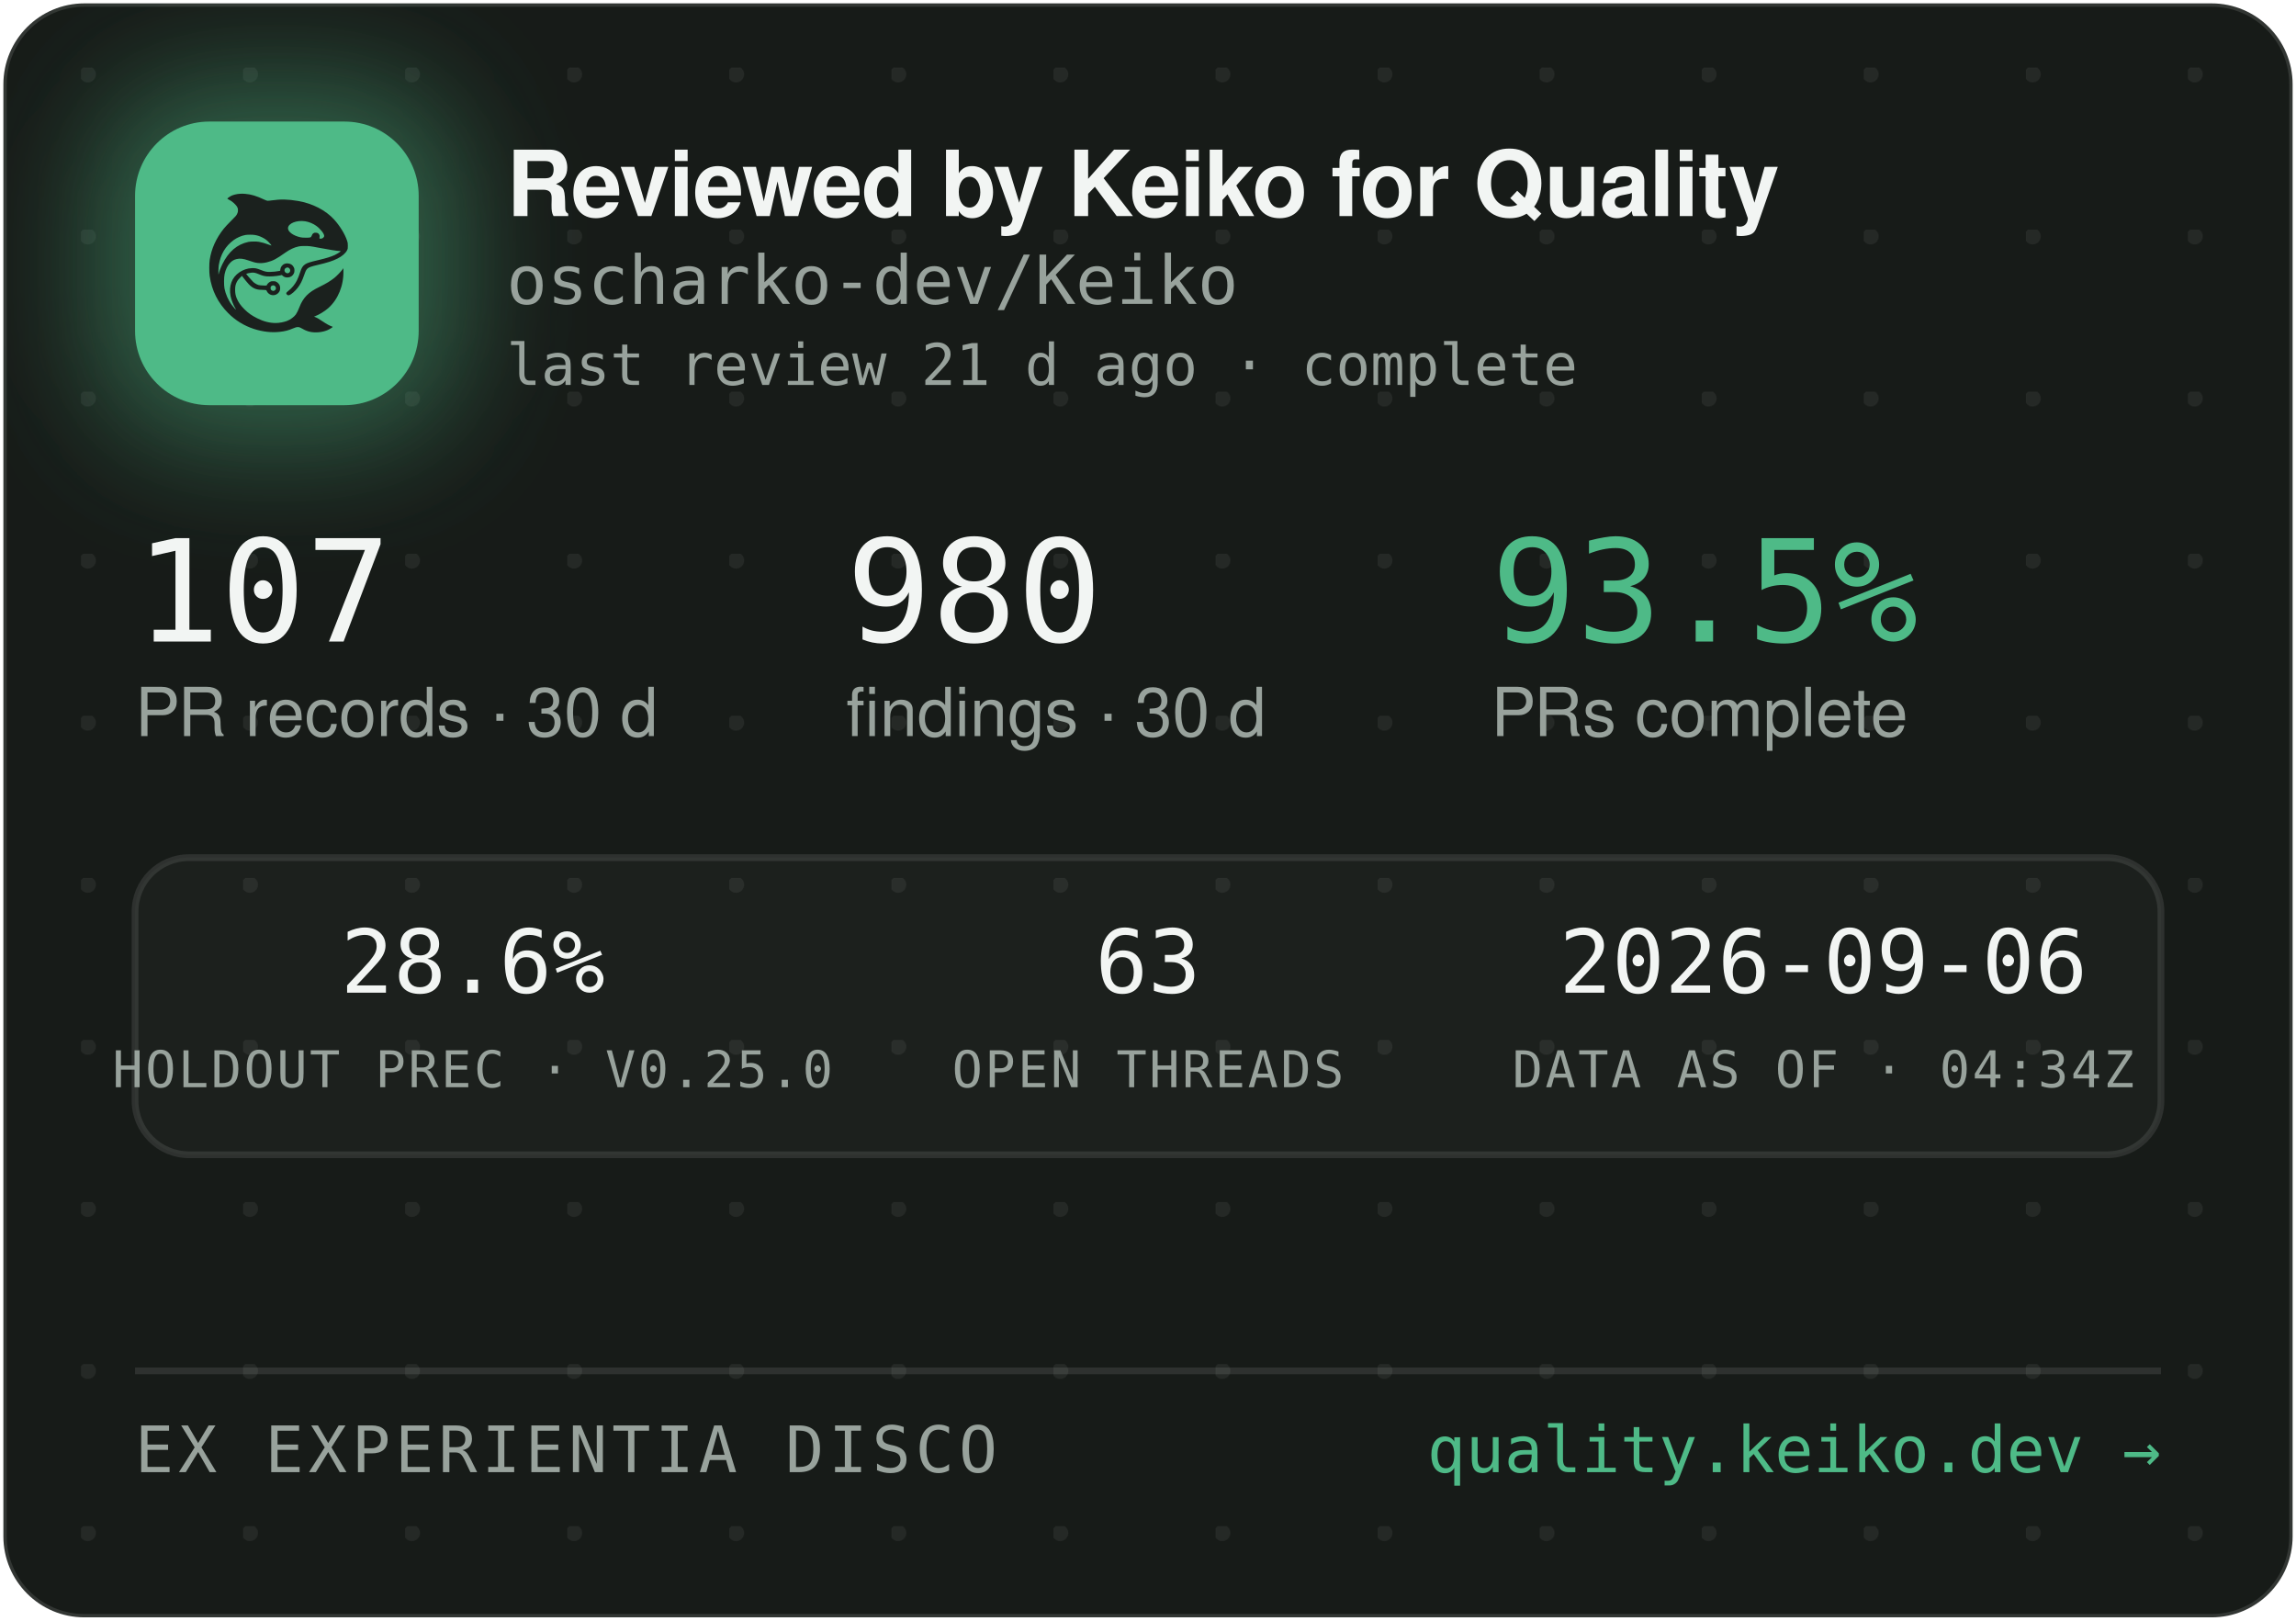
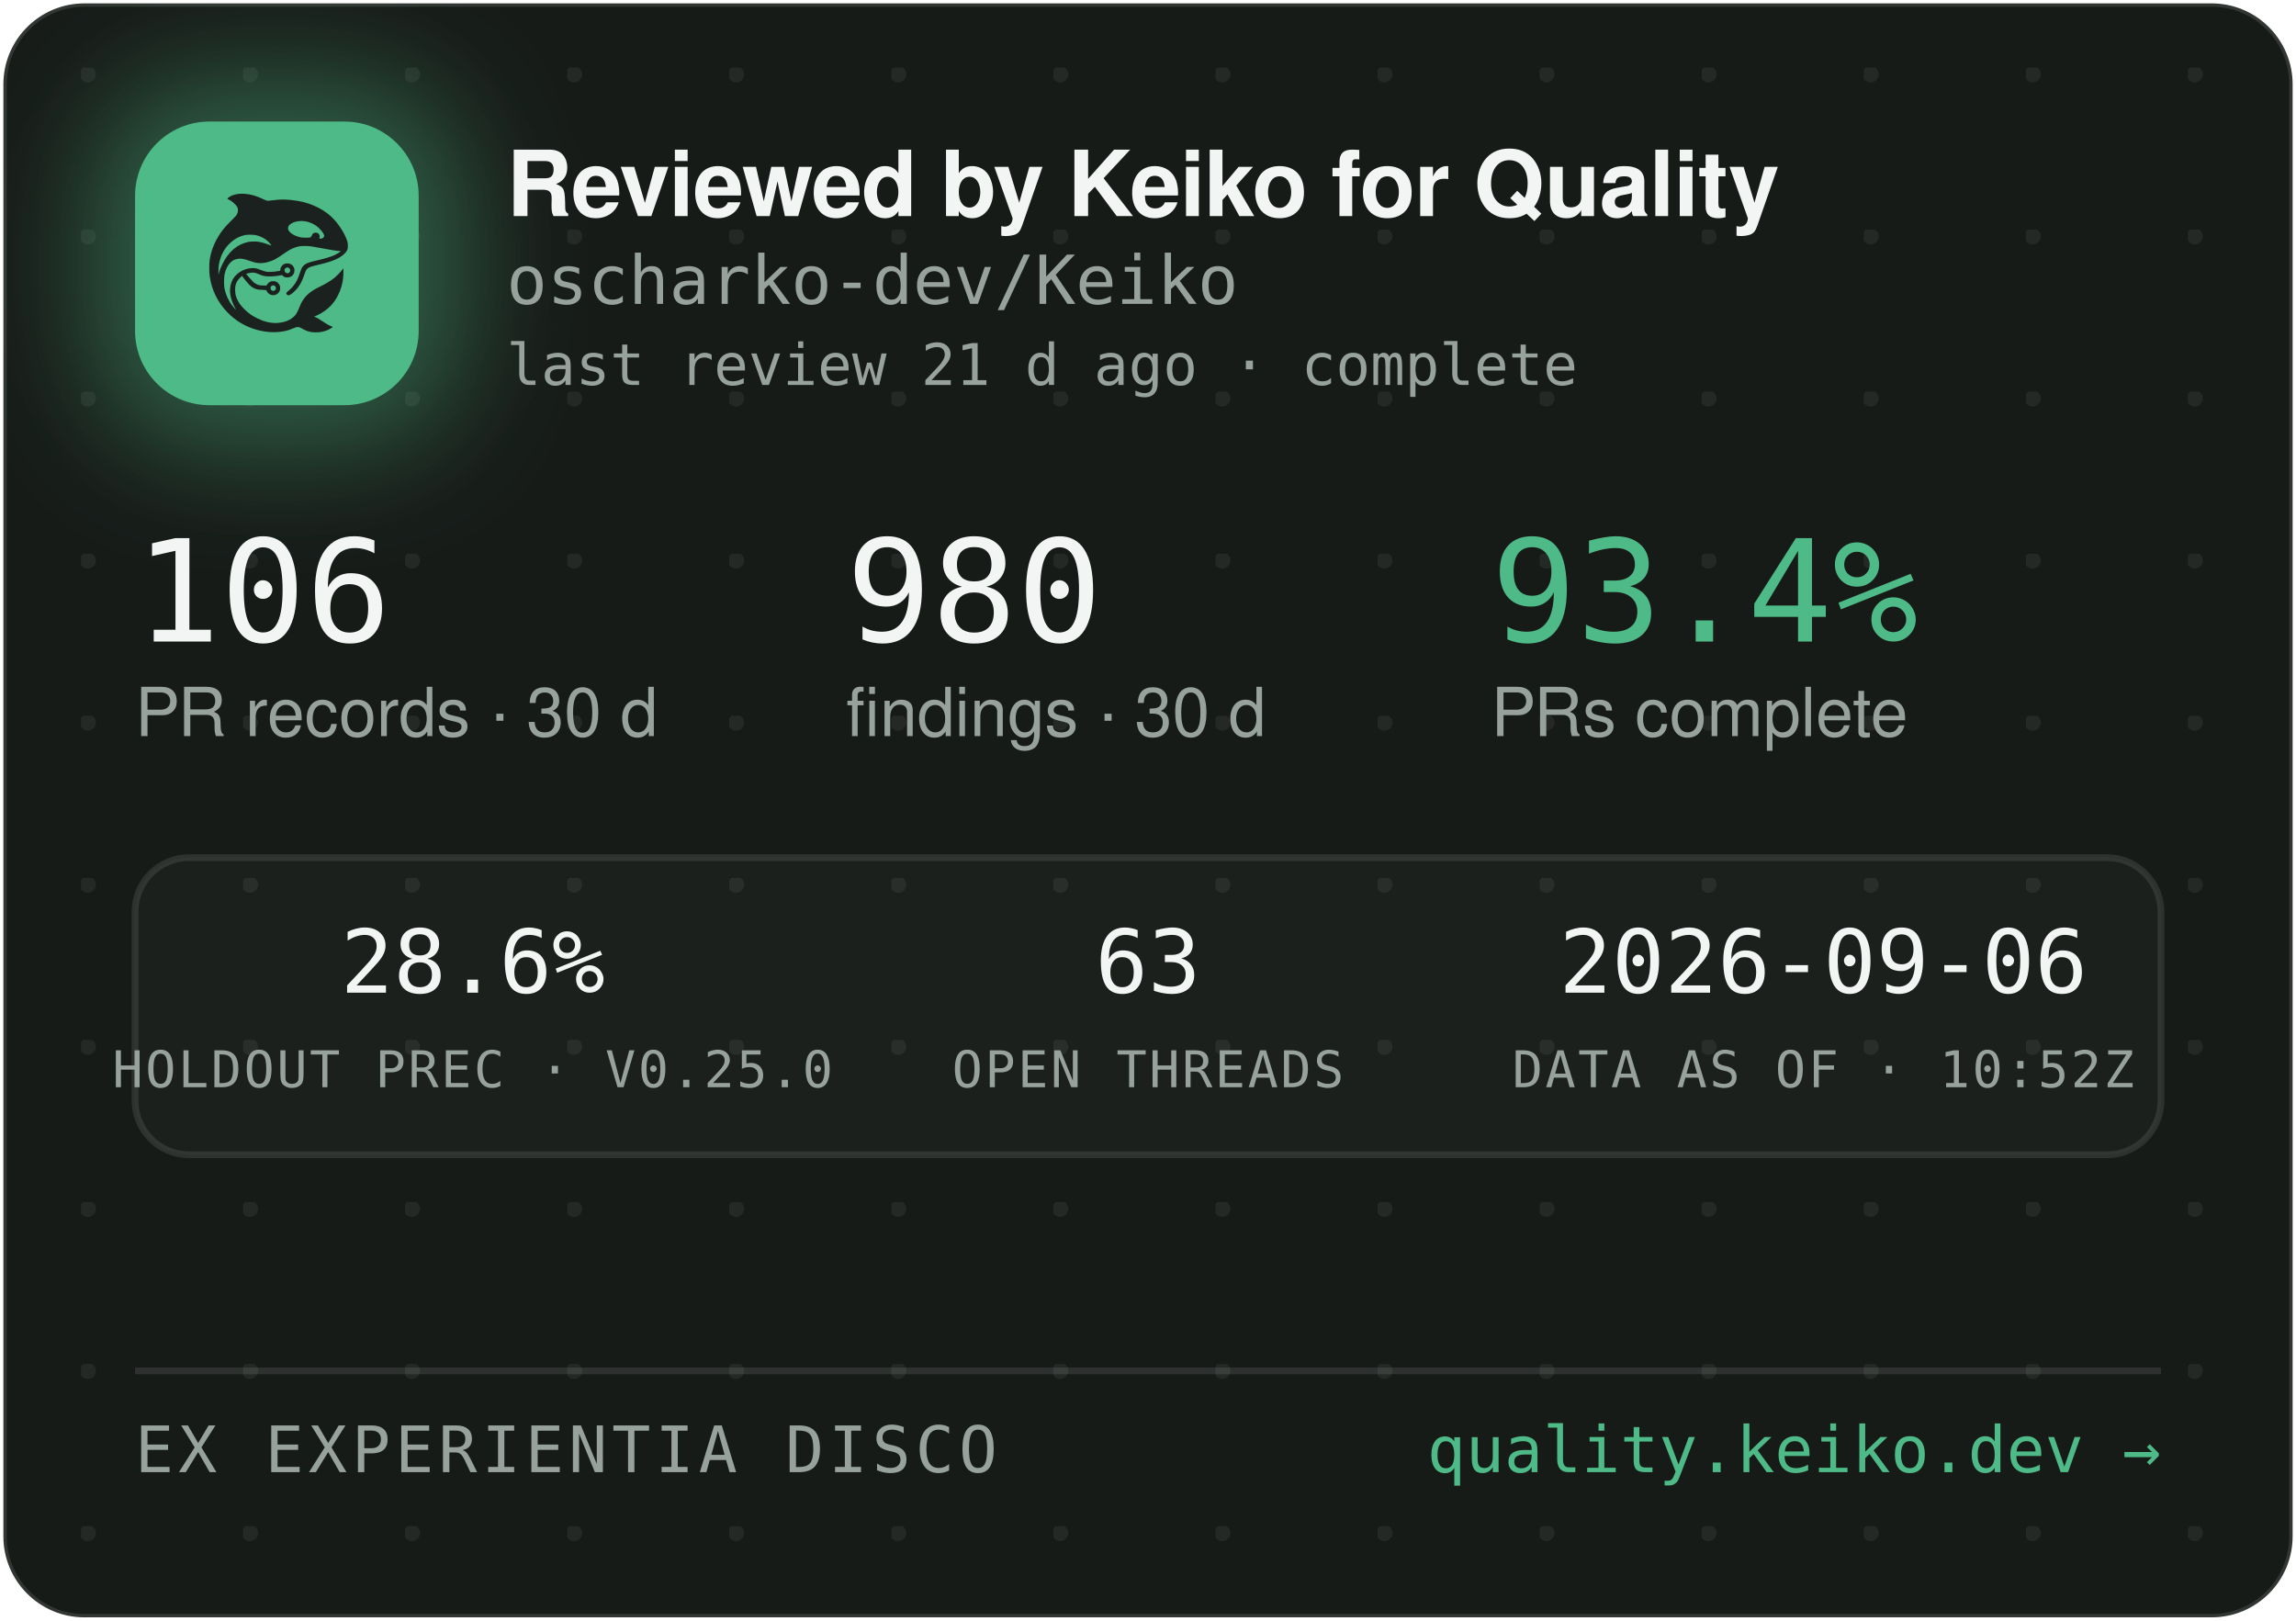
<svg xmlns="http://www.w3.org/2000/svg" width="340" height="240" viewBox="0 0 340 240" role="img" aria-label="Reviewed by Keiko for Quality — oscharko-dev/Keiko">
  <defs>
    <pattern id="dots" width="24" height="24" patternUnits="userSpaceOnUse" x="12" y="10">
      <circle cx="1" cy="1" r="1.2" fill="rgba(233,237,235,0.07)" />
    </pattern>
    <filter id="glow" x="-60%" y="-60%" width="220%" height="220%">
      <feGaussianBlur stdDeviation="9" />
    </filter>
    <clipPath id="card">
      <rect x="0.5" y="0.5" width="339" height="239" rx="12" />
    </clipPath>
  </defs>
  <rect x="0.5" y="0.5" width="339" height="239" rx="12" fill="#171B18" stroke="rgba(255,255,255,0.12)" />
  <rect x="0.5" y="0.5" width="339" height="239" rx="12" fill="url(#dots)" />
  <g clip-path="url(#card)">
    <rect x="14" y="12" width="54" height="54" rx="16" fill="rgba(78,186,135,0.45)" filter="url(#glow)" />
    <rect x="20" y="18" width="42" height="42" rx="11" fill="#4EBA87" />
    <g transform="translate(24,22) scale(0.03320312)">
      <g transform="translate(1024 0) scale(-1 1)">
        <g transform="translate(1024, 1024) scale(-0.1, -0.1)" fill="#1B211E" stroke="none">
          <path d="M3465 8223 c-144 -8 -314 -52 -408 -105 -69 -39 -146 -99 -146 -113 0 -5 30 -24 68 -42 146 -70 323 -229 377 -340 25 -49 29 -70 29 -138 -1 -72 -5 -88 -39 -160 -36 -75 -54 -95 -265 -305 -134 -132 -270 -279 -331 -355 -339 -425 -552 -896 -626 -1390 -25 -165 -25 -549 0 -720 92 -645 368 -1196 826 -1655 322 -324 710 -562 1145 -704 389 -126 793 -172 1155 -130 235 27 377 63 579 149 205 87 268 86 423 -7 102 -62 231 -115 335 -138 247 -56 562 -26 794 74 92 40 244 136 232 146 -4 3 -26 12 -48 19 -86 28 -246 116 -385 211 -162 112 -284 182 -357 207 l-48 17 40 15 c185 70 436 223 595 363 438 386 695 1014 678 1663 l-3 120 -50 -70 c-64 -90 -248 -280 -350 -362 -171 -136 -366 -255 -645 -391 -288 -140 -442 -243 -590 -391 -136 -137 -247 -316 -325 -526 -47 -127 -114 -262 -160 -326 -79 -107 -237 -224 -384 -283 -136 -55 -355 -96 -514 -96 -274 0 -548 71 -832 215 -242 123 -375 216 -553 389 -175 171 -287 332 -361 517 -44 114 -63 216 -63 359 0 152 17 233 74 350 35 70 59 102 136 179 l95 94 21 -29 c55 -75 219 -277 277 -338 171 -183 337 -256 582 -256 56 0 126 -3 155 -7 53 -6 54 -7 76 -57 30 -66 97 -128 172 -156 151 -57 318 11 395 160 33 62 34 193 3 261 -30 64 -88 125 -148 157 -44 23 -63 27 -141 27 -78 0 -97 -4 -140 -27 -58 -30 -131 -105 -141 -142 -6 -25 -8 -26 -93 -26 -47 0 -131 5 -186 10 -87 8 -111 15 -182 51 -45 22 -109 66 -143 96 -59 53 -326 361 -319 367 14 11 179 47 241 52 102 9 177 -7 318 -66 158 -66 243 -89 357 -99 157 -12 413 5 582 40 l93 19 44 -39 c59 -52 135 -75 228 -69 117 8 212 72 262 176 23 47 28 71 28 138 0 70 -4 89 -29 138 -55 110 -145 167 -270 174 -65 3 -91 0 -137 -18 -107 -40 -183 -140 -195 -257 l-6 -52 -51 -11 c-104 -23 -285 -41 -411 -42 -149 -1 -211 12 -402 88 -186 74 -256 88 -403 81 -193 -8 -377 -70 -546 -182 -342 -228 -485 -611 -399 -1064 30 -157 119 -388 209 -541 20 -35 35 -64 33 -66 -8 -8 -111 108 -190 214 -154 206 -278 489 -324 737 -28 154 -25 492 6 635 46 216 133 391 256 514 82 82 161 128 271 156 152 39 300 23 529 -57 217 -76 308 -101 410 -114 137 -17 284 -7 426 30 272 70 414 145 809 425 217 153 399 238 610 283 64 14 129 18 265 18 197 0 269 -9 615 -76 461 -89 843 -149 952 -149 41 0 41 0 23 -20 -28 -31 -169 -119 -254 -158 -167 -77 -388 -145 -716 -222 -399 -93 -508 -128 -608 -194 -102 -68 -160 -160 -217 -346 -35 -115 -102 -286 -149 -378 -85 -168 -227 -341 -377 -458 -105 -82 -115 -107 -69 -162 29 -34 65 -44 109 -29 86 29 261 181 371 322 126 162 201 309 295 581 61 176 90 232 145 283 62 57 163 93 470 165 439 104 640 169 863 278 206 100 368 240 434 375 32 67 33 71 33 198 -1 120 -3 138 -34 229 -98 294 -319 655 -573 936 -381 421 -968 723 -1618 834 -448 76 -767 83 -1169 25 -80 -12 -165 -19 -190 -17 -26 3 -90 26 -146 53 -343 162 -576 233 -842 255 -114 9 -141 10 -248 3z m2926 -1227 c164 -27 346 -102 485 -202 181 -129 354 -348 354 -448 0 -64 -75 -126 -154 -126 -60 0 -63 4 -52 70 8 50 7 65 -9 100 -29 64 -74 93 -151 98 -54 4 -70 1 -107 -21 -42 -25 -61 -52 -91 -129 -25 -64 -55 -73 -246 -73 -121 0 -187 5 -248 18 -318 70 -556 242 -556 402 0 218 388 374 775 311z m-2249 -611 c119 -21 208 -50 321 -106 114 -56 177 -100 266 -184 67 -63 157 -173 148 -181 -2 -3 -61 18 -130 45 -131 52 -298 100 -427 122 -113 20 -367 17 -470 -4 -502 -106 -885 -433 -1160 -992 -70 -142 -160 -379 -160 -424 0 -9 -5 -23 -11 -31 -13 -19 -5 316 10 410 80 482 295 846 661 1117 145 107 350 197 522 228 100 18 326 18 430 0z m1485 -1456 c95 -36 119 -159 42 -223 -78 -66 -209 -1 -209 104 0 60 33 100 99 121 36 10 36 10 68 -2z m-591 -822 c29 -26 37 -42 40 -77 6 -54 -9 -86 -55 -117 -41 -28 -70 -29 -119 -4 -44 22 -62 55 -62 112 0 51 13 75 53 99 50 31 101 26 143 -13z" />
        </g>
      </g>
    </g>
    <text x="75" y="32" font-family="-apple-system,'Segoe UI',Helvetica,Arial,sans-serif" font-size="13.5" font-weight="650" letter-spacing="-0.14" fill="#F2F5F3">Reviewed by Keiko for Quality</text>
    <text x="75" y="45" font-family="'JetBrains Mono',SFMono-Regular,Consolas,Menlo,monospace" font-size="10" fill="#98A29C">oscharko-dev/Keiko</text>
    <text x="75" y="57" font-family="'JetBrains Mono',SFMono-Regular,Consolas,Menlo,monospace" font-size="8.5" fill="#98A29C">last review 21 d ago · complete</text>
-     <text x="20" y="95" font-family="'JetBrains Mono',SFMono-Regular,Consolas,Menlo,monospace" font-size="21" fill="#F2F5F3">107</text>
+     <text x="20" y="95" font-family="'JetBrains Mono',SFMono-Regular,Consolas,Menlo,monospace" font-size="21" fill="#F2F5F3">106</text>
    <text x="20" y="109" font-family="-apple-system,'Segoe UI',Helvetica,Arial,sans-serif" font-size="10" fill="#98A29C">PR records · 30 d</text>
    <text x="125.3" y="95" font-family="'JetBrains Mono',SFMono-Regular,Consolas,Menlo,monospace" font-size="21" fill="#F2F5F3">980</text>
    <text x="125.3" y="109" font-family="-apple-system,'Segoe UI',Helvetica,Arial,sans-serif" font-size="10" fill="#98A29C">findings · 30 d</text>
-     <text x="220.8" y="95" font-family="'JetBrains Mono',SFMono-Regular,Consolas,Menlo,monospace" font-size="21" fill="#4EBA87">93.5%</text>
+     <text x="220.8" y="95" font-family="'JetBrains Mono',SFMono-Regular,Consolas,Menlo,monospace" font-size="21" fill="#4EBA87">93.4%</text>
    <text x="220.8" y="109" font-family="-apple-system,'Segoe UI',Helvetica,Arial,sans-serif" font-size="10" fill="#98A29C">PRs complete</text>
    <rect x="20" y="127" width="300" height="44" rx="8" fill="rgba(255,255,255,0.025)" stroke="rgba(255,255,255,0.1)" />
    <text x="70" y="147" text-anchor="middle" font-family="'JetBrains Mono',SFMono-Regular,Consolas,Menlo,monospace" font-size="13" fill="#F2F5F3">28.6%</text>
    <text x="70" y="161" text-anchor="middle" font-family="'JetBrains Mono',SFMono-Regular,Consolas,Menlo,monospace" font-size="7.5" letter-spacing="0.35" fill="#98A29C">HOLDOUT PREC · V0.25.0</text>
    <text x="170" y="147" text-anchor="middle" font-family="'JetBrains Mono',SFMono-Regular,Consolas,Menlo,monospace" font-size="13" fill="#F2F5F3">63</text>
    <text x="170" y="161" text-anchor="middle" font-family="'JetBrains Mono',SFMono-Regular,Consolas,Menlo,monospace" font-size="7.5" letter-spacing="0.35" fill="#98A29C">OPEN THREADS</text>
    <text x="270" y="147" text-anchor="middle" font-family="'JetBrains Mono',SFMono-Regular,Consolas,Menlo,monospace" font-size="13" fill="#F2F5F3">2026-09-06</text>
-     <text x="270" y="161" text-anchor="middle" font-family="'JetBrains Mono',SFMono-Regular,Consolas,Menlo,monospace" font-size="7.5" letter-spacing="0.35" fill="#98A29C">DATA AS OF · 04:34Z</text>
+     <text x="270" y="161" text-anchor="middle" font-family="'JetBrains Mono',SFMono-Regular,Consolas,Menlo,monospace" font-size="7.5" letter-spacing="0.35" fill="#98A29C">DATA AS OF · 10:52Z</text>
    <line x1="20" y1="203" x2="320" y2="203" stroke="rgba(255,255,255,0.1)" />
    <text x="20" y="218" font-family="'JetBrains Mono',SFMono-Regular,Consolas,Menlo,monospace" font-size="9.5" letter-spacing="0.7" fill="#98A29C">EX EXPERIENTIA DISCO</text>
    <text x="320" y="218" text-anchor="end" font-family="'JetBrains Mono',SFMono-Regular,Consolas,Menlo,monospace" font-size="9.5" fill="#4EBA87">quality.keiko.dev →</text>
  </g>
</svg>
